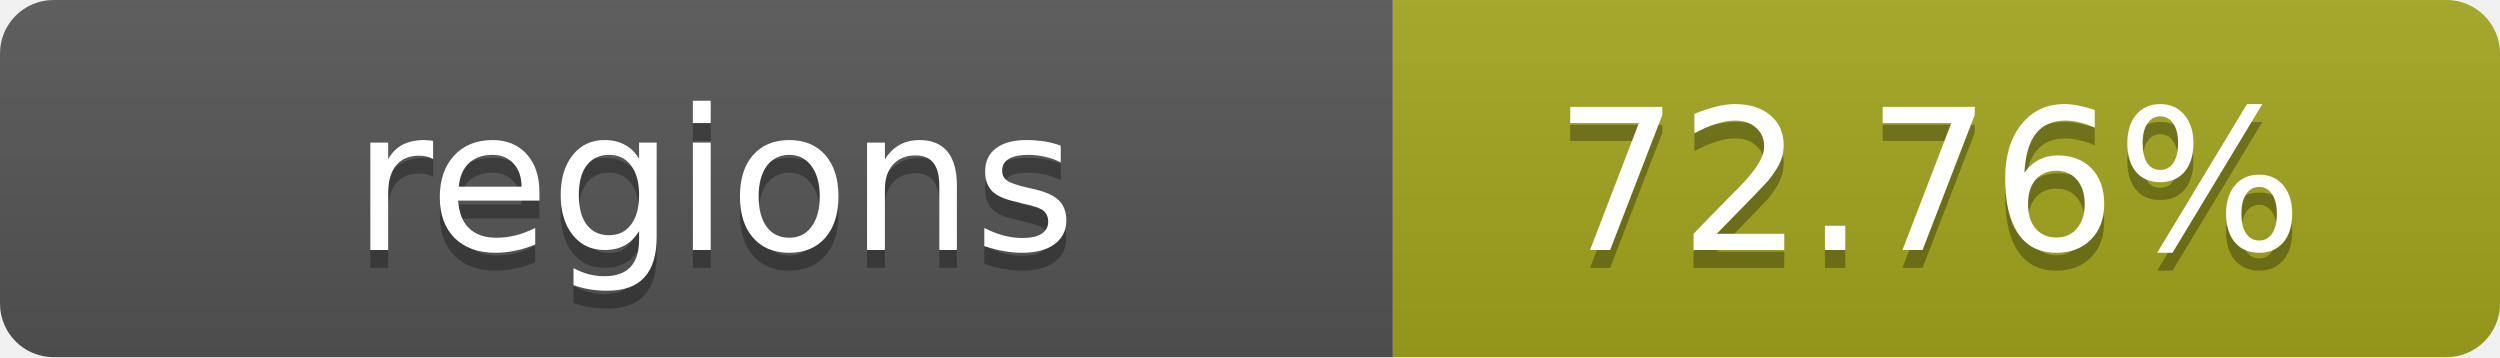
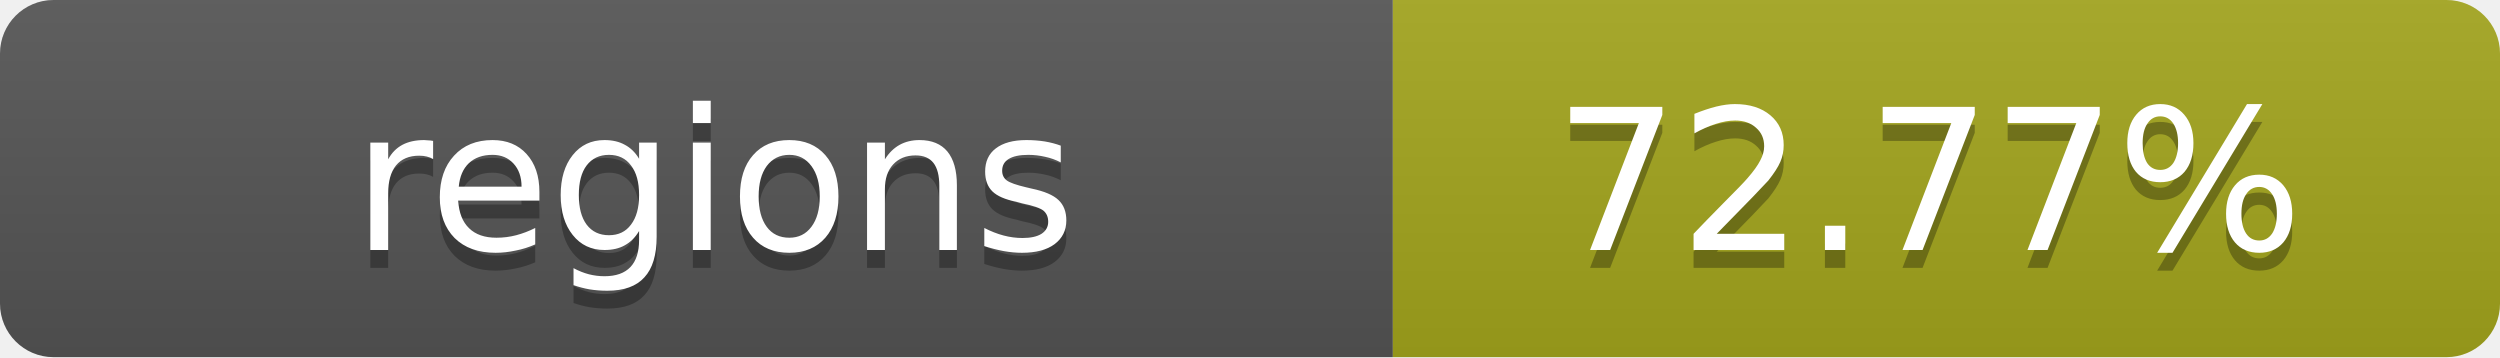
- <svg xmlns="http://www.w3.org/2000/svg" width="140" height="20" role="img" aria-label="regions: 72.76%">
+ <svg xmlns="http://www.w3.org/2000/svg" width="140" height="20" role="img" aria-label="regions: 72.77%">
  <linearGradient id="s" x2="0" y2="100%">
    <stop offset="0" stop-color="#bbb" stop-opacity=".1" />
    <stop offset="1" stop-opacity=".1" />
  </linearGradient>
  <clipPath id="r">
    <rect width="140" height="20" rx="3" fill="#fff" />
  </clipPath>
  <g clip-path="url(#r)">
    <rect width="78" height="20" fill="#555" />
    <rect x="78" width="62" height="20" fill="#a4a61d" />
    <rect width="140" height="20" fill="url(#s)" />
  </g>
  <g fill="#fff" text-anchor="middle" font-family="Verdana,Geneva,DejaVu Sans,sans-serif" text-rendering="geometricPrecision" font-size="11">
    <text x="40" y="15" fill="#010101" fill-opacity=".3">regions</text>
    <text x="40" y="14">regions</text>
-     <text x="108" y="15" fill="#010101" fill-opacity=".3">72.76%</text>
-     <text x="108" y="14">72.76%</text>
+     <text x="108" y="15" fill="#010101" fill-opacity=".3">72.77%</text>
+     <text x="108" y="14">72.77%</text>
  </g>
</svg>
